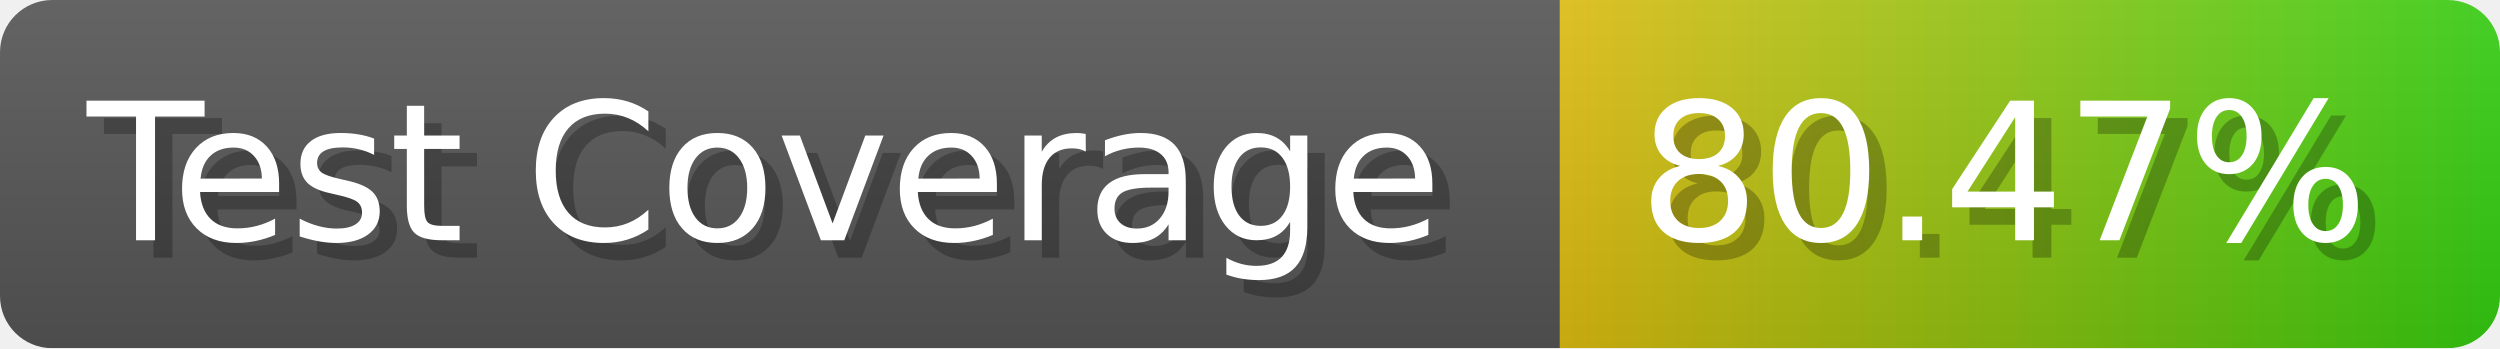
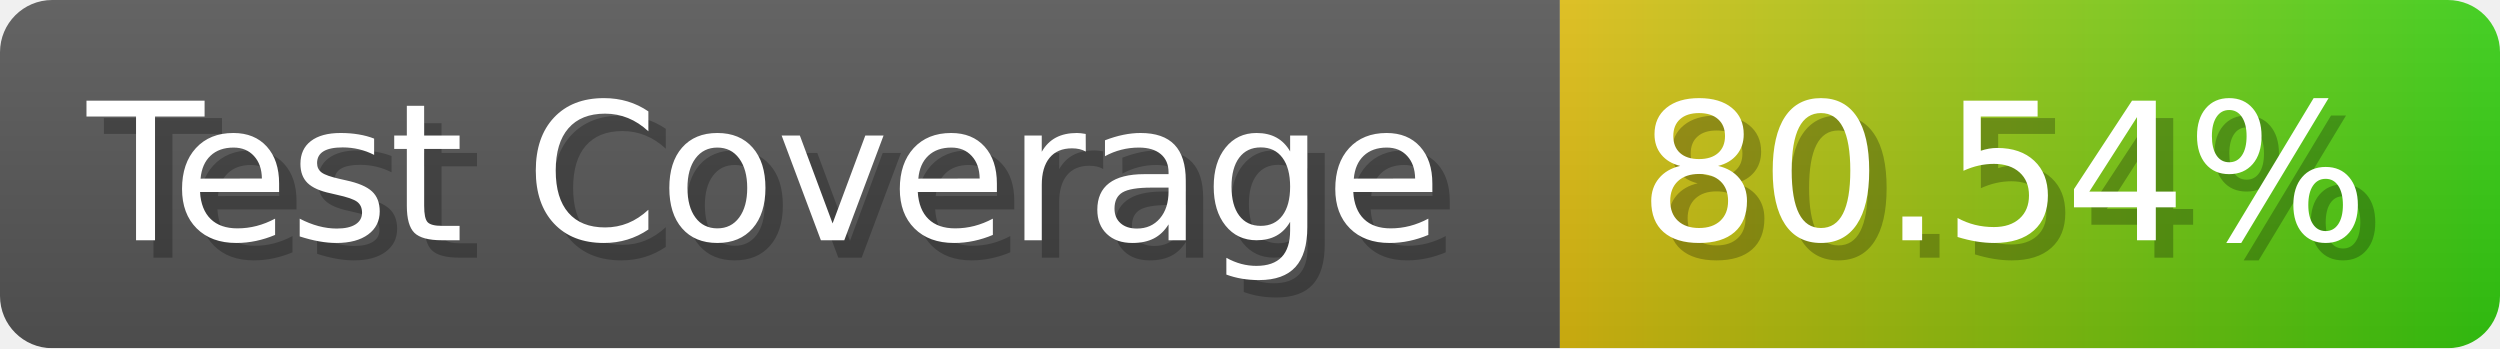
- <svg xmlns="http://www.w3.org/2000/svg" width="143.6" height="20" viewBox="0 0 1436 200" role="img" aria-label="Test Coverage: 80.47%">
+ <svg xmlns="http://www.w3.org/2000/svg" width="143.6" height="20" viewBox="0 0 1436 200" role="img" aria-label="Test Coverage: 80.54%">
  <linearGradient id="a" x2="0" y2="100%">
    <stop offset="0" stop-opacity=".1" stop-color="#EEE" />
    <stop offset="1" stop-opacity=".1" />
  </linearGradient>
  <mask id="m">
    <rect width="1436" height="200" rx="30" fill="#FFF" />
  </mask>
  <g mask="url(#m)">
    <rect width="896" height="200" fill="#555" />
    <rect width="540" height="200" fill="url(#x)" x="896" />
    <rect width="1436" height="200" fill="url(#a)" />
  </g>
  <g aria-hidden="true" fill="#fff" text-anchor="start" font-family="Verdana,DejaVu Sans,sans-serif" font-size="110">
    <text x="60" y="148" textLength="796" fill="#000" opacity="0.25">Test Coverage</text>
    <text x="50" y="138" textLength="796">Test Coverage</text>
-     <text x="951" y="148" textLength="440" fill="#000" opacity="0.25">80.47%</text>
-     <text x="941" y="138" textLength="440">80.47%</text>
+     <text x="951" y="148" textLength="440" fill="#000" opacity="0.25">80.54%</text>
+     <text x="941" y="138" textLength="440">80.54%</text>
  </g>
  <linearGradient id="x" x1="0%" y1="0%" x2="100%" y2="0%">
    <stop offset="0%" style="stop-color:#DB1" />
    <stop offset="100%" style="stop-color:#3C1" />
  </linearGradient>
</svg>
